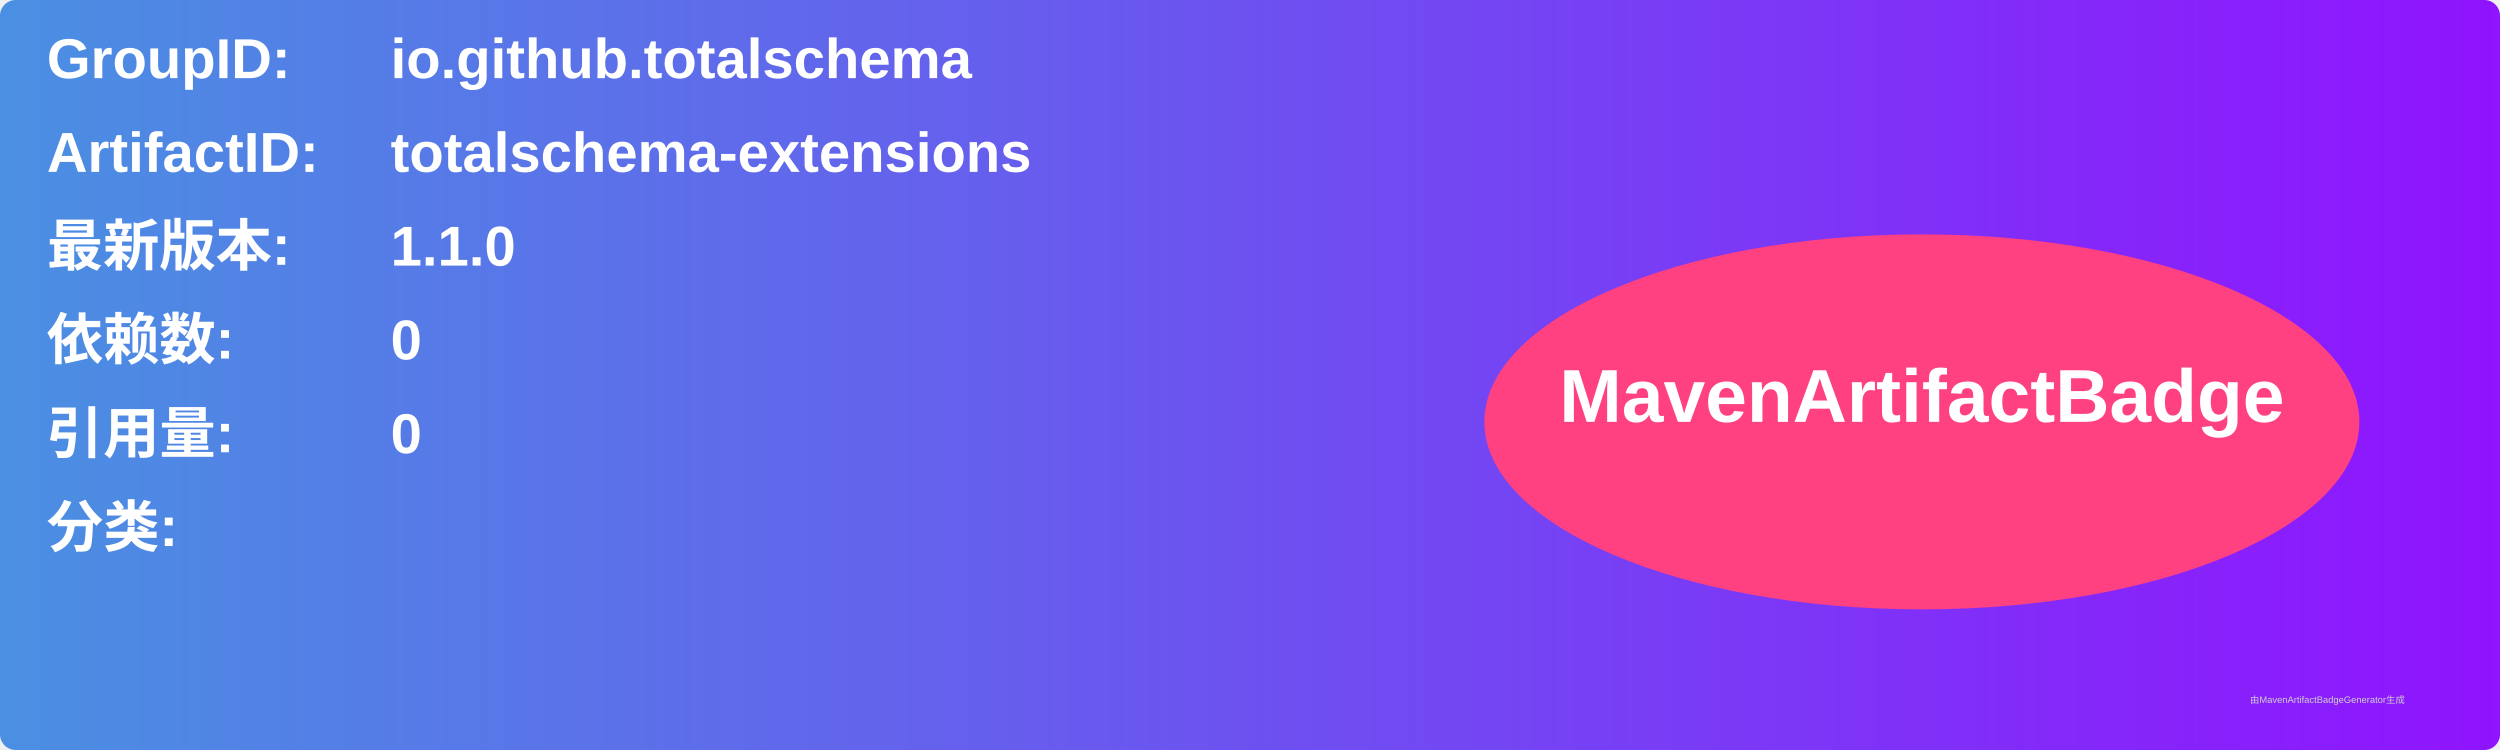
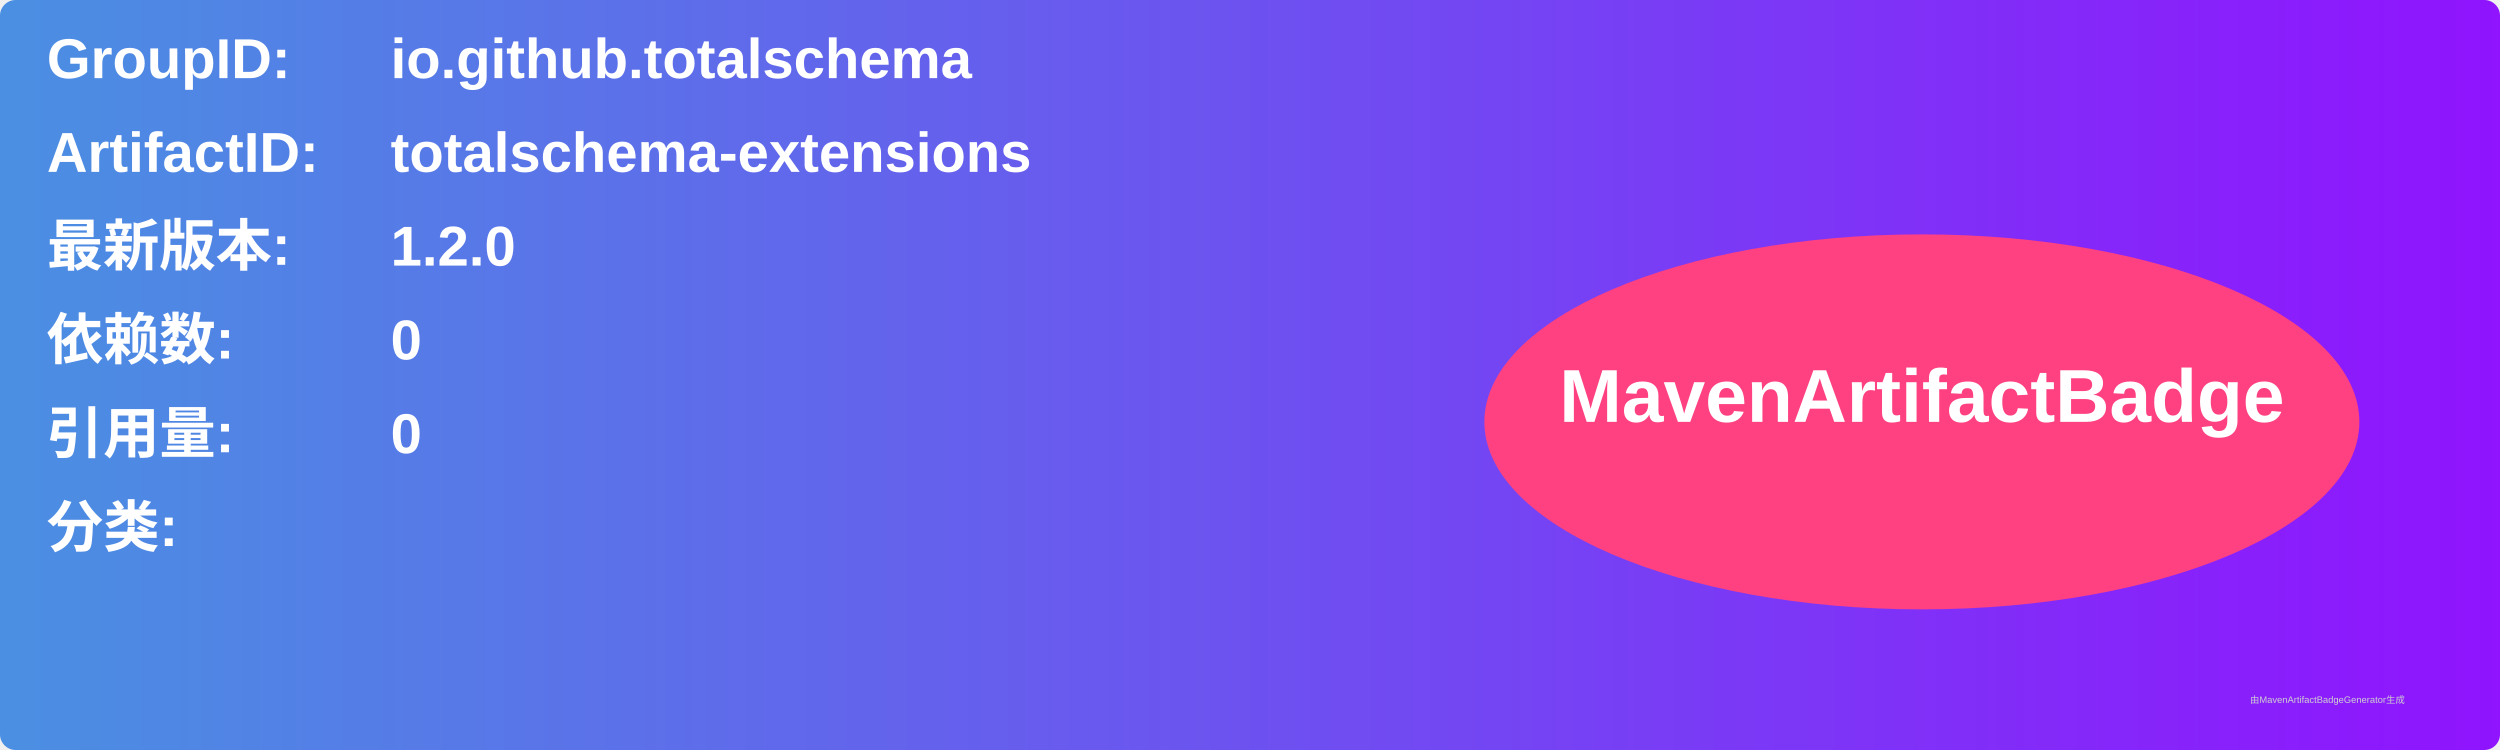
<svg xmlns="http://www.w3.org/2000/svg" width="800" height="240" viewBox="0 0 800 240">
  <linearGradient id="grad" x1="0%" y1="0%" x2="100%" y2="0%">
    <stop offset="0%" stop-color="#4a90e2" />
    <stop offset="100%" stop-color="#9013fe" />
  </linearGradient>
  <rect width="100%" height="100%" rx="5" ry="5" fill="url(#grad)" />
  <g transform="translate(15, 15)">
    <text x="0" y="10" font-family="Arial" font-size="18" fill="white" font-weight="bold" width="260">GroupID:</text>
    <text x="110" y="10" font-family="Arial" font-size="18" fill="white" font-weight="bold" width="460">io.github.totalschema</text>
    <text x="0" y="40" font-family="Arial" font-size="18" fill="white" font-weight="bold" width="260">ArtifactID:</text>
    <text x="110" y="40" font-family="Arial" font-size="18" fill="white" font-weight="bold" width="460">totalschema-extensions</text>
    <text x="0" y="70" font-family="Arial" font-size="18" fill="white" font-weight="bold">最新版本:</text>
    <text x="110" y="70" font-family="Arial" font-size="18" fill="white" font-weight="bold">
-       <tspan font-weight="bold">1.1.0</tspan>
+       <tspan font-weight="bold">1.2.0</tspan>
    </text>
    <text x="0" y="100" font-family="Arial" font-size="18" fill="white" font-weight="bold">依赖数: </text>
    <text x="110" y="100" font-family="Arial" font-size="18" fill="white">
      <tspan font-weight="bold">0</tspan>
    </text>
    <text x="0" y="130" font-family="Arial" font-size="18" fill="white" font-weight="bold">引用量: </text>
    <text x="110" y="130" font-family="Arial" font-size="18" fill="white">
      <tspan font-weight="bold">0</tspan>
    </text>
    <text x="0" y="160" font-family="Arial" font-size="18" fill="white" font-weight="bold">分类:</text>
    <text x="10" y="190" font-family="Arial" font-size="10" fill="white">
      <tspan font-weight="bold" />
    </text>
    <ellipse cx="600" cy="120" rx="140" ry="60" fill="#ff4081" />
    <text x="600" y="120" text-anchor="middle" font-family="Arial" font-size="24" fill="white" font-weight="bold">MavenArtifactBadge</text>
  </g>
  <text x="720" y="225" font-family="Arial" font-size="3" fill="#d0d0d0">由MavenArtifactBadgeGenerator生成</text>
</svg>
